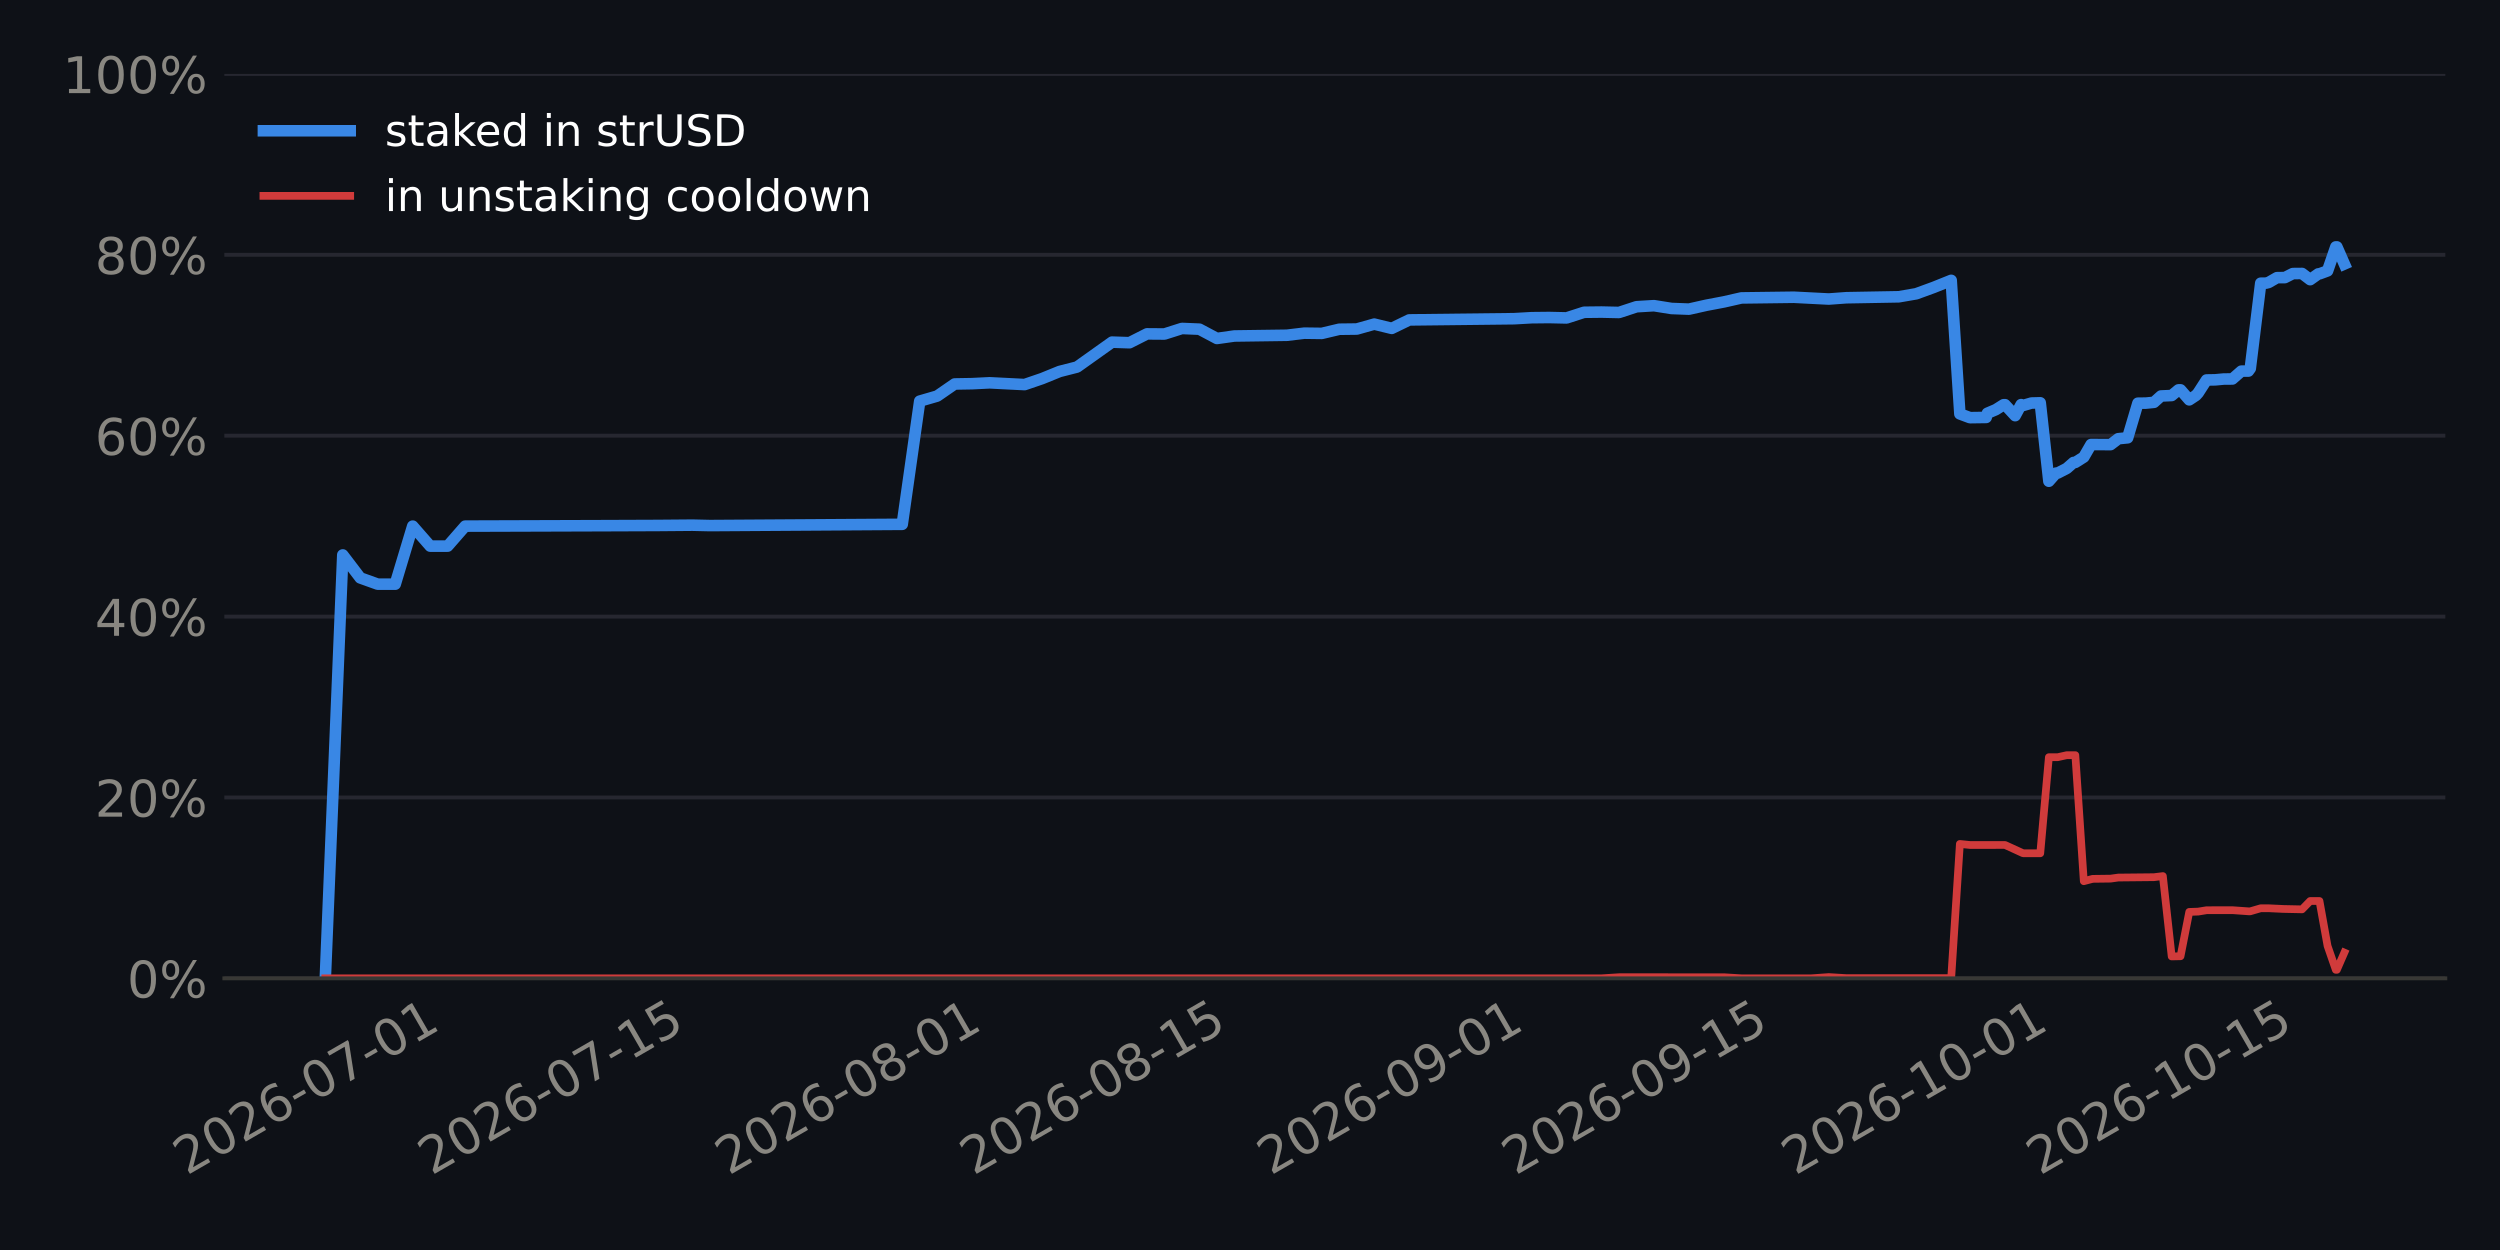
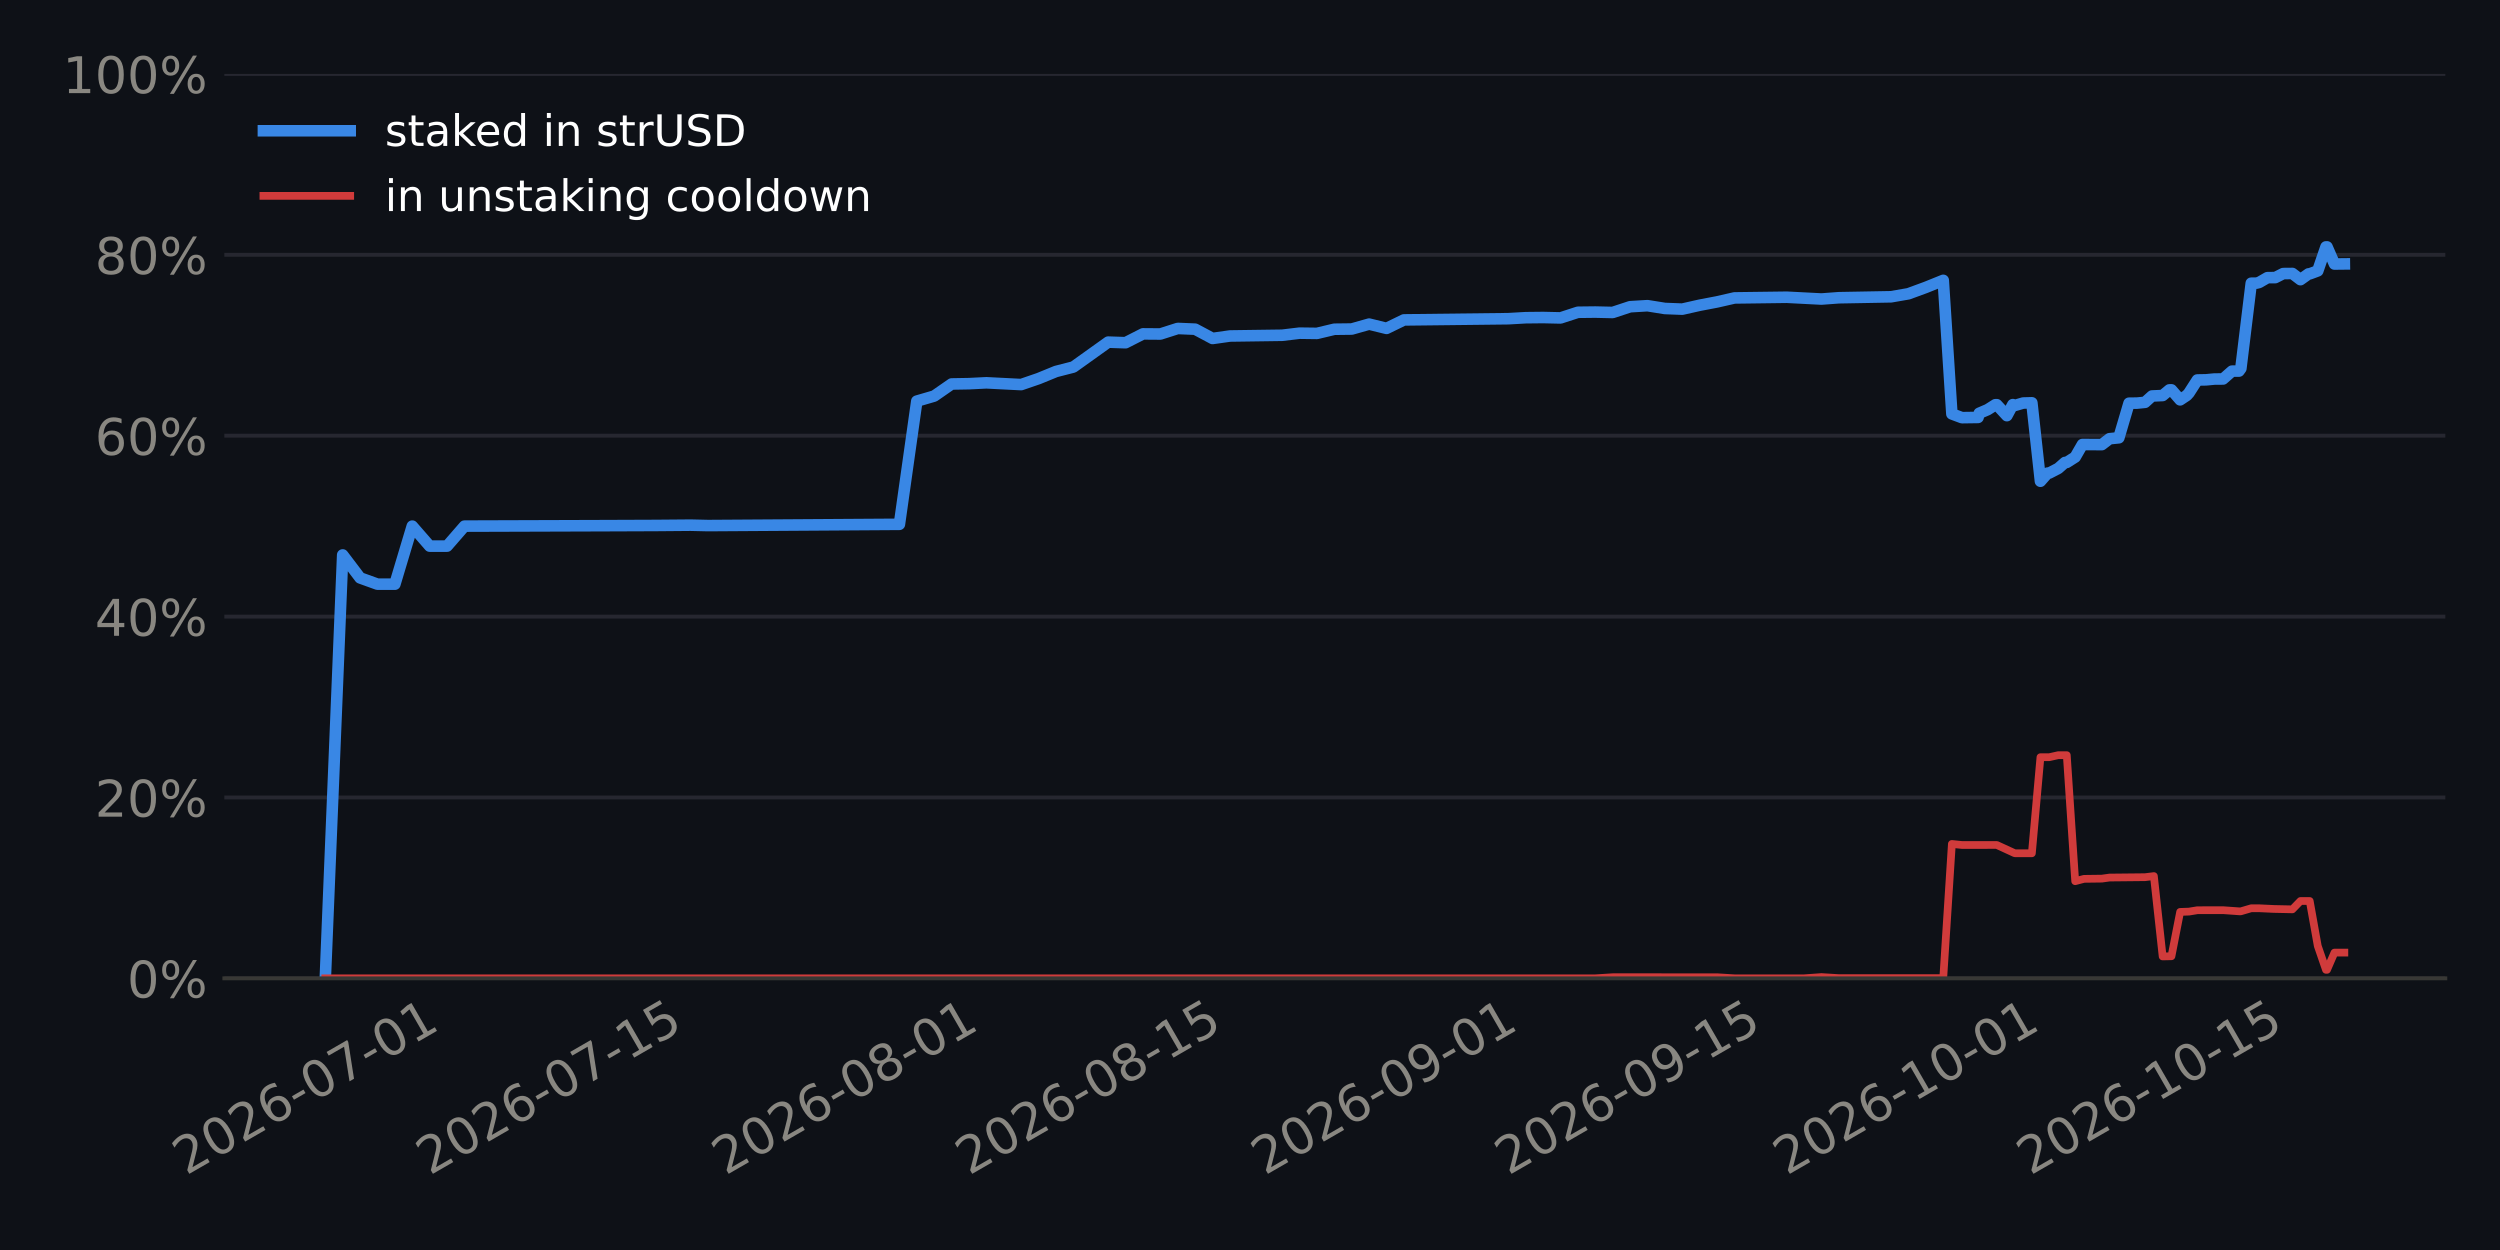
<svg xmlns="http://www.w3.org/2000/svg" xmlns:xlink="http://www.w3.org/1999/xlink" width="518.4pt" height="259.2pt" viewBox="0 0 518.4 259.2" version="1.1">
  <defs>
    <style type="text/css">*{stroke-linejoin: round; stroke-linecap: butt}</style>
  </defs>
  <g id="figure_1">
    <g id="patch_1">
      <path d="M 0 259.2  L 518.4 259.2  L 518.4 0  L 0 0  z " style="fill: #0e1117" />
    </g>
    <g id="axes_1">
      <g id="patch_2">
        <path d="M 46.52 202.867  L 507.06 202.867  L 507.06 15.329  L 46.52 15.329  z " style="fill: #0e1117" />
      </g>
      <g id="matplotlib.axis_1">
        <g id="xtick_1">
          <g id="line2d_1" />
          <g id="text_1">
-             <g style="fill: #898781" transform="translate(38.72303 243.7862) rotate(-30) scale(0.105 -0.105)">
+             <g style="fill: #898781" transform="translate(38.59891 243.7862) rotate(-30) scale(0.105 -0.105)">
              <defs>
                <path id="DejaVuSans-15" d="M 1228 531  L 3431 531  L 3431 0  L 469 0  L 469 531  Q 828 903 1448 1529  Q 2069 2156 2228 2338  Q 2531 2678 2651 2914  Q 2772 3150 2772 3378  Q 2772 3750 2511 3984  Q 2250 4219 1831 4219  Q 1534 4219 1204 4116  Q 875 4013 500 3803  L 500 4441  Q 881 4594 1212 4672  Q 1544 4750 1819 4750  Q 2544 4750 2975 4387  Q 3406 4025 3406 3419  Q 3406 3131 3298 2873  Q 3191 2616 2906 2266  Q 2828 2175 2409 1742  Q 1991 1309 1228 531  z " transform="scale(0.015625)" />
                <path id="DejaVuSans-13" d="M 2034 4250  Q 1547 4250 1301 3770  Q 1056 3291 1056 2328  Q 1056 1369 1301 889  Q 1547 409 2034 409  Q 2525 409 2770 889  Q 3016 1369 3016 2328  Q 3016 3291 2770 3770  Q 2525 4250 2034 4250  z M 2034 4750  Q 2819 4750 3233 4129  Q 3647 3509 3647 2328  Q 3647 1150 3233 529  Q 2819 -91 2034 -91  Q 1250 -91 836 529  Q 422 1150 422 2328  Q 422 3509 836 4129  Q 1250 4750 2034 4750  z " transform="scale(0.015625)" />
                <path id="DejaVuSans-19" d="M 2113 2584  Q 1688 2584 1439 2293  Q 1191 2003 1191 1497  Q 1191 994 1439 701  Q 1688 409 2113 409  Q 2538 409 2786 701  Q 3034 994 3034 1497  Q 3034 2003 2786 2293  Q 2538 2584 2113 2584  z M 3366 4563  L 3366 3988  Q 3128 4100 2886 4159  Q 2644 4219 2406 4219  Q 1781 4219 1451 3797  Q 1122 3375 1075 2522  Q 1259 2794 1537 2939  Q 1816 3084 2150 3084  Q 2853 3084 3261 2657  Q 3669 2231 3669 1497  Q 3669 778 3244 343  Q 2819 -91 2113 -91  Q 1303 -91 875 529  Q 447 1150 447 2328  Q 447 3434 972 4092  Q 1497 4750 2381 4750  Q 2619 4750 2861 4703  Q 3103 4656 3366 4563  z " transform="scale(0.015625)" />
                <path id="DejaVuSans-10" d="M 313 2009  L 1997 2009  L 1997 1497  L 313 1497  L 313 2009  z " transform="scale(0.015625)" />
                <path id="DejaVuSans-1a" d="M 525 4666  L 3525 4666  L 3525 4397  L 1831 0  L 1172 0  L 2766 4134  L 525 4134  L 525 4666  z " transform="scale(0.015625)" />
                <path id="DejaVuSans-14" d="M 794 531  L 1825 531  L 1825 4091  L 703 3866  L 703 4441  L 1819 4666  L 2450 4666  L 2450 531  L 3481 531  L 3481 0  L 794 0  L 794 531  z " transform="scale(0.015625)" />
              </defs>
              <use xlink:href="#DejaVuSans-15" />
              <use xlink:href="#DejaVuSans-13" transform="translate(63.625 0)" />
              <use xlink:href="#DejaVuSans-15" transform="translate(127.25 0)" />
              <use xlink:href="#DejaVuSans-19" transform="translate(190.875 0)" />
              <use xlink:href="#DejaVuSans-10" transform="translate(254.5 0)" />
              <use xlink:href="#DejaVuSans-13" transform="translate(290.5781 0)" />
              <use xlink:href="#DejaVuSans-1a" transform="translate(354.2031 0)" />
              <use xlink:href="#DejaVuSans-10" transform="translate(417.8281 0)" />
              <use xlink:href="#DejaVuSans-13" transform="translate(453.9062 0)" />
              <use xlink:href="#DejaVuSans-14" transform="translate(517.5312 0)" />
            </g>
          </g>
        </g>
        <g id="xtick_2">
          <g id="line2d_2" />
          <g id="text_2">
-             <g style="fill: #898781" transform="translate(89.47636 243.7862) rotate(-30) scale(0.105 -0.105)">
+             <g style="fill: #898781" transform="translate(89.10401 243.7862) rotate(-30) scale(0.105 -0.105)">
              <defs>
                <path id="DejaVuSans-18" d="M 691 4666  L 3169 4666  L 3169 4134  L 1269 4134  L 1269 2991  Q 1406 3038 1543 3061  Q 1681 3084 1819 3084  Q 2600 3084 3056 2656  Q 3513 2228 3513 1497  Q 3513 744 3044 326  Q 2575 -91 1722 -91  Q 1428 -91 1123 -41  Q 819 9 494 109  L 494 744  Q 775 591 1075 516  Q 1375 441 1709 441  Q 2250 441 2565 725  Q 2881 1009 2881 1497  Q 2881 1984 2565 2268  Q 2250 2553 1709 2553  Q 1456 2553 1204 2497  Q 953 2441 691 2322  L 691 4666  z " transform="scale(0.015625)" />
              </defs>
              <use xlink:href="#DejaVuSans-15" />
              <use xlink:href="#DejaVuSans-13" transform="translate(63.625 0)" />
              <use xlink:href="#DejaVuSans-15" transform="translate(127.25 0)" />
              <use xlink:href="#DejaVuSans-19" transform="translate(190.875 0)" />
              <use xlink:href="#DejaVuSans-10" transform="translate(254.5 0)" />
              <use xlink:href="#DejaVuSans-13" transform="translate(290.5781 0)" />
              <use xlink:href="#DejaVuSans-1a" transform="translate(354.2031 0)" />
              <use xlink:href="#DejaVuSans-10" transform="translate(417.8281 0)" />
              <use xlink:href="#DejaVuSans-14" transform="translate(453.9062 0)" />
              <use xlink:href="#DejaVuSans-18" transform="translate(517.5312 0)" />
            </g>
          </g>
        </g>
        <g id="xtick_3">
          <g id="line2d_3" />
          <g id="text_3">
-             <g style="fill: #898781" transform="translate(151.1054 243.7862) rotate(-30) scale(0.105 -0.105)">
+             <g style="fill: #898781" transform="translate(150.4316 243.7862) rotate(-30) scale(0.105 -0.105)">
              <defs>
                <path id="DejaVuSans-1b" d="M 2034 2216  Q 1584 2216 1326 1975  Q 1069 1734 1069 1313  Q 1069 891 1326 650  Q 1584 409 2034 409  Q 2484 409 2743 651  Q 3003 894 3003 1313  Q 3003 1734 2745 1975  Q 2488 2216 2034 2216  z M 1403 2484  Q 997 2584 770 2862  Q 544 3141 544 3541  Q 544 4100 942 4425  Q 1341 4750 2034 4750  Q 2731 4750 3128 4425  Q 3525 4100 3525 3541  Q 3525 3141 3298 2862  Q 3072 2584 2669 2484  Q 3125 2378 3379 2068  Q 3634 1759 3634 1313  Q 3634 634 3220 271  Q 2806 -91 2034 -91  Q 1263 -91 848 271  Q 434 634 434 1313  Q 434 1759 690 2068  Q 947 2378 1403 2484  z M 1172 3481  Q 1172 3119 1398 2916  Q 1625 2713 2034 2713  Q 2441 2713 2670 2916  Q 2900 3119 2900 3481  Q 2900 3844 2670 4047  Q 2441 4250 2034 4250  Q 1625 4250 1398 4047  Q 1172 3844 1172 3481  z " transform="scale(0.015625)" />
              </defs>
              <use xlink:href="#DejaVuSans-15" />
              <use xlink:href="#DejaVuSans-13" transform="translate(63.625 0)" />
              <use xlink:href="#DejaVuSans-15" transform="translate(127.25 0)" />
              <use xlink:href="#DejaVuSans-19" transform="translate(190.875 0)" />
              <use xlink:href="#DejaVuSans-10" transform="translate(254.5 0)" />
              <use xlink:href="#DejaVuSans-13" transform="translate(290.5781 0)" />
              <use xlink:href="#DejaVuSans-1b" transform="translate(354.2031 0)" />
              <use xlink:href="#DejaVuSans-10" transform="translate(417.8281 0)" />
              <use xlink:href="#DejaVuSans-13" transform="translate(453.9062 0)" />
              <use xlink:href="#DejaVuSans-14" transform="translate(517.5312 0)" />
            </g>
          </g>
        </g>
        <g id="xtick_4">
          <g id="line2d_4" />
          <g id="text_4">
-             <g style="fill: #898781" transform="translate(201.8588 243.7862) rotate(-30) scale(0.105 -0.105)">
+             <g style="fill: #898781" transform="translate(200.9367 243.7862) rotate(-30) scale(0.105 -0.105)">
              <use xlink:href="#DejaVuSans-15" />
              <use xlink:href="#DejaVuSans-13" transform="translate(63.625 0)" />
              <use xlink:href="#DejaVuSans-15" transform="translate(127.25 0)" />
              <use xlink:href="#DejaVuSans-19" transform="translate(190.875 0)" />
              <use xlink:href="#DejaVuSans-10" transform="translate(254.5 0)" />
              <use xlink:href="#DejaVuSans-13" transform="translate(290.5781 0)" />
              <use xlink:href="#DejaVuSans-1b" transform="translate(354.2031 0)" />
              <use xlink:href="#DejaVuSans-10" transform="translate(417.8281 0)" />
              <use xlink:href="#DejaVuSans-14" transform="translate(453.9062 0)" />
              <use xlink:href="#DejaVuSans-18" transform="translate(517.5312 0)" />
            </g>
          </g>
        </g>
        <g id="xtick_5">
          <g id="line2d_5" />
          <g id="text_5">
-             <g style="fill: #898781" transform="translate(263.4878 243.7862) rotate(-30) scale(0.105 -0.105)">
+             <g style="fill: #898781" transform="translate(262.2643 243.7862) rotate(-30) scale(0.105 -0.105)">
              <defs>
                <path id="DejaVuSans-1c" d="M 703 97  L 703 672  Q 941 559 1184 500  Q 1428 441 1663 441  Q 2288 441 2617 861  Q 2947 1281 2994 2138  Q 2813 1869 2534 1725  Q 2256 1581 1919 1581  Q 1219 1581 811 2004  Q 403 2428 403 3163  Q 403 3881 828 4315  Q 1253 4750 1959 4750  Q 2769 4750 3195 4129  Q 3622 3509 3622 2328  Q 3622 1225 3098 567  Q 2575 -91 1691 -91  Q 1453 -91 1209 -44  Q 966 3 703 97  z M 1959 2075  Q 2384 2075 2632 2365  Q 2881 2656 2881 3163  Q 2881 3666 2632 3958  Q 2384 4250 1959 4250  Q 1534 4250 1286 3958  Q 1038 3666 1038 3163  Q 1038 2656 1286 2365  Q 1534 2075 1959 2075  z " transform="scale(0.015625)" />
              </defs>
              <use xlink:href="#DejaVuSans-15" />
              <use xlink:href="#DejaVuSans-13" transform="translate(63.625 0)" />
              <use xlink:href="#DejaVuSans-15" transform="translate(127.25 0)" />
              <use xlink:href="#DejaVuSans-19" transform="translate(190.875 0)" />
              <use xlink:href="#DejaVuSans-10" transform="translate(254.5 0)" />
              <use xlink:href="#DejaVuSans-13" transform="translate(290.5781 0)" />
              <use xlink:href="#DejaVuSans-1c" transform="translate(354.2031 0)" />
              <use xlink:href="#DejaVuSans-10" transform="translate(417.8281 0)" />
              <use xlink:href="#DejaVuSans-13" transform="translate(453.9062 0)" />
              <use xlink:href="#DejaVuSans-14" transform="translate(517.5312 0)" />
            </g>
          </g>
        </g>
        <g id="xtick_6">
          <g id="line2d_6" />
          <g id="text_6">
-             <g style="fill: #898781" transform="translate(314.2411 243.7862) rotate(-30) scale(0.105 -0.105)">
+             <g style="fill: #898781" transform="translate(312.7694 243.7862) rotate(-30) scale(0.105 -0.105)">
              <use xlink:href="#DejaVuSans-15" />
              <use xlink:href="#DejaVuSans-13" transform="translate(63.625 0)" />
              <use xlink:href="#DejaVuSans-15" transform="translate(127.25 0)" />
              <use xlink:href="#DejaVuSans-19" transform="translate(190.875 0)" />
              <use xlink:href="#DejaVuSans-10" transform="translate(254.5 0)" />
              <use xlink:href="#DejaVuSans-13" transform="translate(290.5781 0)" />
              <use xlink:href="#DejaVuSans-1c" transform="translate(354.2031 0)" />
              <use xlink:href="#DejaVuSans-10" transform="translate(417.8281 0)" />
              <use xlink:href="#DejaVuSans-14" transform="translate(453.9062 0)" />
              <use xlink:href="#DejaVuSans-18" transform="translate(517.5312 0)" />
            </g>
          </g>
        </g>
        <g id="xtick_7">
          <g id="line2d_7" />
          <g id="text_7">
-             <g style="fill: #898781" transform="translate(372.245 243.7862) rotate(-30) scale(0.105 -0.105)">
+             <g style="fill: #898781" transform="translate(370.4895 243.7862) rotate(-30) scale(0.105 -0.105)">
              <use xlink:href="#DejaVuSans-15" />
              <use xlink:href="#DejaVuSans-13" transform="translate(63.625 0)" />
              <use xlink:href="#DejaVuSans-15" transform="translate(127.25 0)" />
              <use xlink:href="#DejaVuSans-19" transform="translate(190.875 0)" />
              <use xlink:href="#DejaVuSans-10" transform="translate(254.5 0)" />
              <use xlink:href="#DejaVuSans-14" transform="translate(290.5781 0)" />
              <use xlink:href="#DejaVuSans-13" transform="translate(354.2031 0)" />
              <use xlink:href="#DejaVuSans-10" transform="translate(417.8281 0)" />
              <use xlink:href="#DejaVuSans-13" transform="translate(453.9062 0)" />
              <use xlink:href="#DejaVuSans-14" transform="translate(517.5312 0)" />
            </g>
          </g>
        </g>
        <g id="xtick_8">
          <g id="line2d_8" />
          <g id="text_8">
-             <g style="fill: #898781" transform="translate(422.9983 243.7862) rotate(-30) scale(0.105 -0.105)">
+             <g style="fill: #898781" transform="translate(420.9946 243.7862) rotate(-30) scale(0.105 -0.105)">
              <use xlink:href="#DejaVuSans-15" />
              <use xlink:href="#DejaVuSans-13" transform="translate(63.625 0)" />
              <use xlink:href="#DejaVuSans-15" transform="translate(127.25 0)" />
              <use xlink:href="#DejaVuSans-19" transform="translate(190.875 0)" />
              <use xlink:href="#DejaVuSans-10" transform="translate(254.5 0)" />
              <use xlink:href="#DejaVuSans-14" transform="translate(290.5781 0)" />
              <use xlink:href="#DejaVuSans-13" transform="translate(354.2031 0)" />
              <use xlink:href="#DejaVuSans-10" transform="translate(417.8281 0)" />
              <use xlink:href="#DejaVuSans-14" transform="translate(453.9062 0)" />
              <use xlink:href="#DejaVuSans-18" transform="translate(517.5312 0)" />
            </g>
          </g>
        </g>
      </g>
      <g id="matplotlib.axis_2">
        <g id="ytick_1">
          <g id="line2d_9">
-             <path d="M 46.52 202.867  L 507.06 202.867  " clip-path="url(#p9a042c33fd)" style="fill: none; stroke: #262730; stroke-width: 0.8; stroke-linecap: square" />
+             <path d="M 46.52 202.867  L 507.06 202.867  " clip-path="url(#p29086e65ba)" style="fill: none; stroke: #262730; stroke-width: 0.8; stroke-linecap: square" />
          </g>
          <g id="line2d_10" />
          <g id="text_9">
            <g style="fill: #898781" transform="translate(26.36273 206.8555) scale(0.105 -0.105)">
              <defs>
                <path id="DejaVuSans-8" d="M 4653 2053  Q 4381 2053 4226 1822  Q 4072 1591 4072 1178  Q 4072 772 4226 539  Q 4381 306 4653 306  Q 4919 306 5073 539  Q 5228 772 5228 1178  Q 5228 1588 5073 1820  Q 4919 2053 4653 2053  z M 4653 2450  Q 5147 2450 5437 2106  Q 5728 1763 5728 1178  Q 5728 594 5436 251  Q 5144 -91 4653 -91  Q 4153 -91 3862 251  Q 3572 594 3572 1178  Q 3572 1766 3864 2108  Q 4156 2450 4653 2450  z M 1428 4353  Q 1159 4353 1004 4120  Q 850 3888 850 3481  Q 850 3069 1003 2837  Q 1156 2606 1428 2606  Q 1700 2606 1854 2837  Q 2009 3069 2009 3481  Q 2009 3884 1853 4118  Q 1697 4353 1428 4353  z M 4250 4750  L 4750 4750  L 1831 -91  L 1331 -91  L 4250 4750  z M 1428 4750  Q 1922 4750 2215 4408  Q 2509 4066 2509 3481  Q 2509 2891 2217 2550  Q 1925 2209 1428 2209  Q 931 2209 642 2551  Q 353 2894 353 3481  Q 353 4063 643 4406  Q 934 4750 1428 4750  z " transform="scale(0.015625)" />
              </defs>
              <use xlink:href="#DejaVuSans-13" />
              <use xlink:href="#DejaVuSans-8" transform="translate(63.625 0)" />
            </g>
          </g>
        </g>
        <g id="ytick_2">
          <g id="line2d_11">
-             <path d="M 46.52 165.359  L 507.06 165.359  " clip-path="url(#p9a042c33fd)" style="fill: none; stroke: #262730; stroke-width: 0.8; stroke-linecap: square" />
+             <path d="M 46.52 165.359  L 507.06 165.359  " clip-path="url(#p29086e65ba)" style="fill: none; stroke: #262730; stroke-width: 0.8; stroke-linecap: square" />
          </g>
          <g id="line2d_12" />
          <g id="text_10">
            <g style="fill: #898781" transform="translate(19.68211 169.3479) scale(0.105 -0.105)">
              <use xlink:href="#DejaVuSans-15" />
              <use xlink:href="#DejaVuSans-13" transform="translate(63.625 0)" />
              <use xlink:href="#DejaVuSans-8" transform="translate(127.25 0)" />
            </g>
          </g>
        </g>
        <g id="ytick_3">
          <g id="line2d_13">
-             <path d="M 46.52 127.852  L 507.06 127.852  " clip-path="url(#p9a042c33fd)" style="fill: none; stroke: #262730; stroke-width: 0.8; stroke-linecap: square" />
+             <path d="M 46.52 127.852  L 507.06 127.852  " clip-path="url(#p29086e65ba)" style="fill: none; stroke: #262730; stroke-width: 0.8; stroke-linecap: square" />
          </g>
          <g id="line2d_14" />
          <g id="text_11">
            <g style="fill: #898781" transform="translate(19.68211 131.8403) scale(0.105 -0.105)">
              <defs>
                <path id="DejaVuSans-17" d="M 2419 4116  L 825 1625  L 2419 1625  L 2419 4116  z M 2253 4666  L 3047 4666  L 3047 1625  L 3713 1625  L 3713 1100  L 3047 1100  L 3047 0  L 2419 0  L 2419 1100  L 313 1100  L 313 1709  L 2253 4666  z " transform="scale(0.015625)" />
              </defs>
              <use xlink:href="#DejaVuSans-17" />
              <use xlink:href="#DejaVuSans-13" transform="translate(63.625 0)" />
              <use xlink:href="#DejaVuSans-8" transform="translate(127.25 0)" />
            </g>
          </g>
        </g>
        <g id="ytick_4">
          <g id="line2d_15">
-             <path d="M 46.52 90.344  L 507.06 90.344  " clip-path="url(#p9a042c33fd)" style="fill: none; stroke: #262730; stroke-width: 0.8; stroke-linecap: square" />
+             <path d="M 46.52 90.344  L 507.06 90.344  " clip-path="url(#p29086e65ba)" style="fill: none; stroke: #262730; stroke-width: 0.8; stroke-linecap: square" />
          </g>
          <g id="line2d_16" />
          <g id="text_12">
            <g style="fill: #898781" transform="translate(19.68211 94.33272) scale(0.105 -0.105)">
              <use xlink:href="#DejaVuSans-19" />
              <use xlink:href="#DejaVuSans-13" transform="translate(63.625 0)" />
              <use xlink:href="#DejaVuSans-8" transform="translate(127.25 0)" />
            </g>
          </g>
        </g>
        <g id="ytick_5">
          <g id="line2d_17">
-             <path d="M 46.52 52.836  L 507.06 52.836  " clip-path="url(#p9a042c33fd)" style="fill: none; stroke: #262730; stroke-width: 0.8; stroke-linecap: square" />
+             <path d="M 46.52 52.836  L 507.06 52.836  " clip-path="url(#p29086e65ba)" style="fill: none; stroke: #262730; stroke-width: 0.8; stroke-linecap: square" />
          </g>
          <g id="line2d_18" />
          <g id="text_13">
            <g style="fill: #898781" transform="translate(19.68211 56.82513) scale(0.105 -0.105)">
              <use xlink:href="#DejaVuSans-1b" />
              <use xlink:href="#DejaVuSans-13" transform="translate(63.625 0)" />
              <use xlink:href="#DejaVuSans-8" transform="translate(127.25 0)" />
            </g>
          </g>
        </g>
        <g id="ytick_6">
          <g id="line2d_19">
-             <path d="M 46.52 15.329  L 507.06 15.329  " clip-path="url(#p9a042c33fd)" style="fill: none; stroke: #262730; stroke-width: 0.8; stroke-linecap: square" />
+             <path d="M 46.52 15.329  L 507.06 15.329  " clip-path="url(#p29086e65ba)" style="fill: none; stroke: #262730; stroke-width: 0.8; stroke-linecap: square" />
          </g>
          <g id="line2d_20" />
          <g id="text_14">
            <g style="fill: #898781" transform="translate(13.00148 19.31754) scale(0.105 -0.105)">
              <use xlink:href="#DejaVuSans-14" />
              <use xlink:href="#DejaVuSans-13" transform="translate(63.625 0)" />
              <use xlink:href="#DejaVuSans-13" transform="translate(127.25 0)" />
              <use xlink:href="#DejaVuSans-8" transform="translate(190.875 0)" />
            </g>
          </g>
        </g>
      </g>
      <g id="line2d_21">
-         <path d="M 67.454 202.867  L 71.079 115.074  L 74.704 119.833  L 78.329 121.134  L 81.955 121.134  L 85.58 109.098  L 89.205 113.244  L 92.83 113.244  L 96.456 109.098  L 125.457 109.003  L 136.333 108.961  L 143.584 108.899  L 147.209 108.984  L 187.087 108.722  L 190.712 83.18  L 194.337 82.127  L 197.962 79.622  L 201.587 79.558  L 205.213 79.379  L 212.463 79.745  L 216.088 78.506  L 219.714 77.03  L 223.339 76.105  L 230.589 70.945  L 234.215 71.067  L 237.84 69.232  L 241.465 69.26  L 245.09 68.107  L 248.716 68.26  L 252.341 70.185  L 255.966 69.673  L 266.842 69.518  L 270.467 69.085  L 274.092 69.133  L 277.717 68.272  L 281.343 68.228  L 284.968 67.208  L 288.593 68.094  L 292.218 66.337  L 313.97 66.086  L 317.595 65.881  L 321.22 65.842  L 324.846 65.925  L 328.471 64.753  L 332.096 64.712  L 335.721 64.795  L 339.347 63.605  L 342.972 63.387  L 346.597 63.966  L 350.222 64.104  L 353.847 63.292  L 357.473 62.603  L 361.098 61.779  L 371.974 61.635  L 379.224 62.007  L 382.849 61.74  L 393.725 61.541  L 397.35 60.915  L 400.976 59.591  L 404.601 58.134  L 406.399 85.828  L 408.497 86.608  L 411.851 86.56  L 412.1 85.694  L 413.849 84.948  L 415.477 83.921  L 415.756 83.918  L 417.861 86.19  L 419.102 83.902  L 419.504 84.083  L 421.255 83.574  L 423.067 83.526  L 424.855 99.79  L 426.352 98.095  L 426.698 98.092  L 428.571 97.123  L 429.977 95.891  L 430.342 95.888  L 432.096 94.778  L 433.603 92.176  L 437.654 92.193  L 439.251 90.972  L 441.191 90.78  L 443.317 83.607  L 444.962 83.592  L 446.655 83.423  L 448.104 82.114  L 450.32 82.015  L 451.729 80.845  L 452.156 80.841  L 453.964 82.912  L 455.354 81.992  L 455.81 81.484  L 457.548 78.793  L 459.361 78.762  L 461.084 78.6  L 462.914 78.583  L 464.765 76.959  L 466.23 76.944  L 466.617 76.41  L 468.785 58.725  L 469.855 58.715  L 470.419 58.574  L 472.155 57.576  L 473.791 57.56  L 475.443 56.726  L 477.354 56.708  L 479.037 57.989  L 480.731 56.789  L 480.967 56.786  L 482.642 56.169  L 484.356 51.197  L 484.571 51.195  L 486.126 54.747  L 486.126 54.747  " clip-path="url(#p9a042c33fd)" style="fill: none; stroke: #3987e5; stroke-width: 2.4; stroke-linecap: square" />
+         <path d="M 67.454 202.867  L 71.061 115.074  L 74.669 119.833  L 78.276 121.134  L 81.884 121.134  L 85.491 109.098  L 89.099 113.244  L 92.706 113.244  L 96.314 109.098  L 125.174 109.003  L 135.996 108.961  L 143.211 108.899  L 146.819 108.984  L 186.501 108.722  L 190.109 83.18  L 193.716 82.127  L 197.324 79.622  L 200.931 79.558  L 204.539 79.379  L 211.754 79.745  L 215.361 78.506  L 218.969 77.03  L 222.576 76.105  L 229.791 70.945  L 233.399 71.067  L 237.006 69.232  L 240.614 69.26  L 244.221 68.107  L 247.829 68.26  L 251.436 70.185  L 255.044 69.673  L 265.867 69.518  L 269.474 69.085  L 273.082 69.133  L 276.689 68.272  L 280.297 68.228  L 283.904 67.208  L 287.512 68.094  L 291.119 66.337  L 312.764 66.086  L 316.372 65.881  L 319.979 65.842  L 323.587 65.925  L 327.194 64.753  L 330.802 64.712  L 334.409 64.795  L 338.017 63.605  L 341.624 63.387  L 345.232 63.966  L 348.839 64.104  L 352.447 63.292  L 356.054 62.603  L 359.662 61.779  L 370.484 61.635  L 377.699 62.007  L 381.307 61.74  L 392.129 61.541  L 395.737 60.915  L 399.344 59.591  L 402.952 58.134  L 404.742 85.828  L 406.829 86.608  L 410.167 86.56  L 410.414 85.694  L 412.154 84.948  L 413.774 83.921  L 414.052 83.918  L 416.147 86.19  L 417.382 83.902  L 417.782 84.083  L 419.524 83.574  L 421.328 83.526  L 423.107 99.79  L 424.597 98.095  L 424.941 98.092  L 426.805 97.123  L 428.204 95.891  L 428.567 95.888  L 430.312 94.778  L 431.812 92.176  L 435.843 92.193  L 437.432 90.972  L 439.363 90.78  L 441.479 83.607  L 443.115 83.592  L 444.8 83.423  L 446.242 82.114  L 448.447 82.015  L 449.849 80.845  L 450.274 80.841  L 452.074 82.912  L 453.457 81.992  L 453.911 81.484  L 455.64 78.793  L 457.444 78.762  L 459.159 78.6  L 460.98 78.583  L 462.822 76.959  L 464.279 76.944  L 464.665 76.41  L 466.822 58.725  L 467.887 58.715  L 468.448 58.574  L 470.175 57.576  L 471.804 57.56  L 473.448 56.726  L 475.349 56.708  L 477.023 57.989  L 478.709 56.789  L 478.945 56.786  L 480.611 56.169  L 482.317 51.197  L 482.531 51.195  L 484.079 54.747  L 486.126 54.725  L 486.126 54.725  " clip-path="url(#p29086e65ba)" style="fill: none; stroke: #3987e5; stroke-width: 2.4; stroke-linecap: square" />
      </g>
      <g id="line2d_22">
-         <path d="M 67.454 202.867  L 332.096 202.863  L 335.721 202.636  L 357.473 202.639  L 361.098 202.861  L 375.599 202.861  L 379.224 202.605  L 382.849 202.825  L 404.601 202.823  L 406.399 175  L 408.497 175.217  L 415.756 175.213  L 419.504 176.93  L 423.067 176.936  L 424.855 157.013  L 426.698 157.01  L 428.571 156.594  L 430.342 156.594  L 432.096 182.723  L 433.935 182.24  L 437.654 182.192  L 439.251 181.97  L 446.655 181.893  L 448.493 181.666  L 450.32 198.327  L 452.156 198.287  L 453.964 189.095  L 455.81 189.03  L 457.548 188.747  L 462.914 188.734  L 466.23 188.97  L 466.617 188.97  L 468.785 188.336  L 470.419 188.336  L 473.48 188.48  L 477.354 188.562  L 479.037 186.834  L 480.967 186.834  L 482.642 196.149  L 484.356 201.101  L 484.571 201.101  L 486.126 197.532  L 486.126 197.532  " clip-path="url(#p9a042c33fd)" style="fill: none; stroke: #d03b3b; stroke-width: 1.6; stroke-linecap: square" />
+         <path d="M 67.454 202.867  L 330.802 202.863  L 334.409 202.636  L 356.054 202.639  L 359.662 202.861  L 374.092 202.861  L 377.699 202.605  L 381.307 202.825  L 402.952 202.823  L 404.742 175  L 406.829 175.217  L 414.052 175.213  L 417.782 176.93  L 421.328 176.936  L 423.107 157.013  L 424.941 157.01  L 426.805 156.594  L 428.567 156.594  L 430.312 182.723  L 432.143 182.24  L 435.843 182.192  L 437.432 181.97  L 444.8 181.893  L 446.629 181.666  L 448.447 198.327  L 450.274 198.287  L 452.074 189.095  L 453.911 189.03  L 455.64 188.747  L 460.98 188.734  L 464.279 188.97  L 464.665 188.97  L 466.822 188.336  L 468.448 188.336  L 471.494 188.48  L 475.349 188.562  L 477.023 186.834  L 478.945 186.834  L 480.611 196.149  L 482.317 201.101  L 482.531 201.101  L 484.079 197.532  L 486.126 197.532  L 486.126 197.532  " clip-path="url(#p29086e65ba)" style="fill: none; stroke: #d03b3b; stroke-width: 1.6; stroke-linecap: square" />
      </g>
      <g id="patch_3">
        <path d="M 46.52 202.867  L 507.06 202.867  " style="fill: none; stroke: #383835; stroke-width: 0.8; stroke-linejoin: miter; stroke-linecap: square" />
      </g>
      <g id="legend_1">
        <g id="line2d_23">
          <path d="M 54.62 27.117  L 63.62 27.117  L 72.62 27.117  " style="fill: none; stroke: #3987e5; stroke-width: 2.4; stroke-linecap: square" />
        </g>
        <g id="text_15">
          <g style="fill: #ffffff" transform="translate(79.82 30.26736) scale(0.09 -0.09)">
            <defs>
              <path id="DejaVuSans-56" d="M 2834 3397  L 2834 2853  Q 2591 2978 2328 3040  Q 2066 3103 1784 3103  Q 1356 3103 1142 2972  Q 928 2841 928 2578  Q 928 2378 1081 2264  Q 1234 2150 1697 2047  L 1894 2003  Q 2506 1872 2764 1633  Q 3022 1394 3022 966  Q 3022 478 2636 193  Q 2250 -91 1575 -91  Q 1294 -91 989 -36  Q 684 19 347 128  L 347 722  Q 666 556 975 473  Q 1284 391 1588 391  Q 1994 391 2212 530  Q 2431 669 2431 922  Q 2431 1156 2273 1281  Q 2116 1406 1581 1522  L 1381 1569  Q 847 1681 609 1914  Q 372 2147 372 2553  Q 372 3047 722 3315  Q 1072 3584 1716 3584  Q 2034 3584 2315 3537  Q 2597 3491 2834 3397  z " transform="scale(0.015625)" />
              <path id="DejaVuSans-57" d="M 1172 4494  L 1172 3500  L 2356 3500  L 2356 3053  L 1172 3053  L 1172 1153  Q 1172 725 1289 603  Q 1406 481 1766 481  L 2356 481  L 2356 0  L 1766 0  Q 1100 0 847 248  Q 594 497 594 1153  L 594 3053  L 172 3053  L 172 3500  L 594 3500  L 594 4494  L 1172 4494  z " transform="scale(0.015625)" />
              <path id="DejaVuSans-44" d="M 2194 1759  Q 1497 1759 1228 1600  Q 959 1441 959 1056  Q 959 750 1161 570  Q 1363 391 1709 391  Q 2188 391 2477 730  Q 2766 1069 2766 1631  L 2766 1759  L 2194 1759  z M 3341 1997  L 3341 0  L 2766 0  L 2766 531  Q 2569 213 2275 61  Q 1981 -91 1556 -91  Q 1019 -91 701 211  Q 384 513 384 1019  Q 384 1609 779 1909  Q 1175 2209 1959 2209  L 2766 2209  L 2766 2266  Q 2766 2663 2505 2880  Q 2244 3097 1772 3097  Q 1472 3097 1187 3025  Q 903 2953 641 2809  L 641 3341  Q 956 3463 1253 3523  Q 1550 3584 1831 3584  Q 2591 3584 2966 3190  Q 3341 2797 3341 1997  z " transform="scale(0.015625)" />
              <path id="DejaVuSans-4e" d="M 581 4863  L 1159 4863  L 1159 1991  L 2875 3500  L 3609 3500  L 1753 1863  L 3688 0  L 2938 0  L 1159 1709  L 1159 0  L 581 0  L 581 4863  z " transform="scale(0.015625)" />
              <path id="DejaVuSans-48" d="M 3597 1894  L 3597 1613  L 953 1613  Q 991 1019 1311 708  Q 1631 397 2203 397  Q 2534 397 2845 478  Q 3156 559 3463 722  L 3463 178  Q 3153 47 2828 -22  Q 2503 -91 2169 -91  Q 1331 -91 842 396  Q 353 884 353 1716  Q 353 2575 817 3079  Q 1281 3584 2069 3584  Q 2775 3584 3186 3129  Q 3597 2675 3597 1894  z M 3022 2063  Q 3016 2534 2758 2815  Q 2500 3097 2075 3097  Q 1594 3097 1305 2825  Q 1016 2553 972 2059  L 3022 2063  z " transform="scale(0.015625)" />
              <path id="DejaVuSans-47" d="M 2906 2969  L 2906 4863  L 3481 4863  L 3481 0  L 2906 0  L 2906 525  Q 2725 213 2448 61  Q 2172 -91 1784 -91  Q 1150 -91 751 415  Q 353 922 353 1747  Q 353 2572 751 3078  Q 1150 3584 1784 3584  Q 2172 3584 2448 3432  Q 2725 3281 2906 2969  z M 947 1747  Q 947 1113 1208 752  Q 1469 391 1925 391  Q 2381 391 2643 752  Q 2906 1113 2906 1747  Q 2906 2381 2643 2742  Q 2381 3103 1925 3103  Q 1469 3103 1208 2742  Q 947 2381 947 1747  z " transform="scale(0.015625)" />
              <path id="DejaVuSans-3" transform="scale(0.015625)" />
              <path id="DejaVuSans-4c" d="M 603 3500  L 1178 3500  L 1178 0  L 603 0  L 603 3500  z M 603 4863  L 1178 4863  L 1178 4134  L 603 4134  L 603 4863  z " transform="scale(0.015625)" />
              <path id="DejaVuSans-51" d="M 3513 2113  L 3513 0  L 2938 0  L 2938 2094  Q 2938 2591 2744 2837  Q 2550 3084 2163 3084  Q 1697 3084 1428 2787  Q 1159 2491 1159 1978  L 1159 0  L 581 0  L 581 3500  L 1159 3500  L 1159 2956  Q 1366 3272 1645 3428  Q 1925 3584 2291 3584  Q 2894 3584 3203 3211  Q 3513 2838 3513 2113  z " transform="scale(0.015625)" />
              <path id="DejaVuSans-55" d="M 2631 2963  Q 2534 3019 2420 3045  Q 2306 3072 2169 3072  Q 1681 3072 1420 2755  Q 1159 2438 1159 1844  L 1159 0  L 581 0  L 581 3500  L 1159 3500  L 1159 2956  Q 1341 3275 1631 3429  Q 1922 3584 2338 3584  Q 2397 3584 2469 3576  Q 2541 3569 2628 3553  L 2631 2963  z " transform="scale(0.015625)" />
              <path id="DejaVuSans-38" d="M 556 4666  L 1191 4666  L 1191 1831  Q 1191 1081 1462 751  Q 1734 422 2344 422  Q 2950 422 3222 751  Q 3494 1081 3494 1831  L 3494 4666  L 4128 4666  L 4128 1753  Q 4128 841 3676 375  Q 3225 -91 2344 -91  Q 1459 -91 1007 375  Q 556 841 556 1753  L 556 4666  z " transform="scale(0.015625)" />
              <path id="DejaVuSans-36" d="M 3425 4513  L 3425 3897  Q 3066 4069 2747 4153  Q 2428 4238 2131 4238  Q 1616 4238 1336 4038  Q 1056 3838 1056 3469  Q 1056 3159 1242 3001  Q 1428 2844 1947 2747  L 2328 2669  Q 3034 2534 3370 2195  Q 3706 1856 3706 1288  Q 3706 609 3251 259  Q 2797 -91 1919 -91  Q 1588 -91 1214 -16  Q 841 59 441 206  L 441 856  Q 825 641 1194 531  Q 1563 422 1919 422  Q 2459 422 2753 634  Q 3047 847 3047 1241  Q 3047 1584 2836 1778  Q 2625 1972 2144 2069  L 1759 2144  Q 1053 2284 737 2584  Q 422 2884 422 3419  Q 422 4038 858 4394  Q 1294 4750 2059 4750  Q 2388 4750 2728 4690  Q 3069 4631 3425 4513  z " transform="scale(0.015625)" />
              <path id="DejaVuSans-27" d="M 1259 4147  L 1259 519  L 2022 519  Q 2988 519 3436 956  Q 3884 1394 3884 2338  Q 3884 3275 3436 3711  Q 2988 4147 2022 4147  L 1259 4147  z M 628 4666  L 1925 4666  Q 3281 4666 3915 4102  Q 4550 3538 4550 2338  Q 4550 1131 3912 565  Q 3275 0 1925 0  L 628 0  L 628 4666  z " transform="scale(0.015625)" />
            </defs>
            <use xlink:href="#DejaVuSans-56" />
            <use xlink:href="#DejaVuSans-57" transform="translate(52.09375 0)" />
            <use xlink:href="#DejaVuSans-44" transform="translate(91.29688 0)" />
            <use xlink:href="#DejaVuSans-4e" transform="translate(152.5781 0)" />
            <use xlink:href="#DejaVuSans-48" transform="translate(206.9219 0)" />
            <use xlink:href="#DejaVuSans-47" transform="translate(268.4531 0)" />
            <use xlink:href="#DejaVuSans-3" transform="translate(331.9375 0)" />
            <use xlink:href="#DejaVuSans-4c" transform="translate(363.7188 0)" />
            <use xlink:href="#DejaVuSans-51" transform="translate(391.5 0)" />
            <use xlink:href="#DejaVuSans-3" transform="translate(454.875 0)" />
            <use xlink:href="#DejaVuSans-56" transform="translate(486.6562 0)" />
            <use xlink:href="#DejaVuSans-57" transform="translate(538.75 0)" />
            <use xlink:href="#DejaVuSans-55" transform="translate(577.9531 0)" />
            <use xlink:href="#DejaVuSans-38" transform="translate(619.0625 0)" />
            <use xlink:href="#DejaVuSans-36" transform="translate(692.25 0)" />
            <use xlink:href="#DejaVuSans-27" transform="translate(755.7344 0)" />
          </g>
        </g>
        <g id="line2d_24">
          <path d="M 54.62 40.618  L 63.62 40.618  L 72.62 40.618  " style="fill: none; stroke: #d03b3b; stroke-width: 1.6; stroke-linecap: square" />
        </g>
        <g id="text_16">
          <g style="fill: #ffffff" transform="translate(79.82 43.76807) scale(0.09 -0.09)">
            <defs>
              <path id="DejaVuSans-58" d="M 544 1381  L 544 3500  L 1119 3500  L 1119 1403  Q 1119 906 1312 657  Q 1506 409 1894 409  Q 2359 409 2629 706  Q 2900 1003 2900 1516  L 2900 3500  L 3475 3500  L 3475 0  L 2900 0  L 2900 538  Q 2691 219 2414 64  Q 2138 -91 1772 -91  Q 1169 -91 856 284  Q 544 659 544 1381  z M 1991 3584  L 1991 3584  z " transform="scale(0.015625)" />
              <path id="DejaVuSans-4a" d="M 2906 1791  Q 2906 2416 2648 2759  Q 2391 3103 1925 3103  Q 1463 3103 1205 2759  Q 947 2416 947 1791  Q 947 1169 1205 825  Q 1463 481 1925 481  Q 2391 481 2648 825  Q 2906 1169 2906 1791  z M 3481 434  Q 3481 -459 3084 -895  Q 2688 -1331 1869 -1331  Q 1566 -1331 1297 -1286  Q 1028 -1241 775 -1147  L 775 -588  Q 1028 -725 1275 -790  Q 1522 -856 1778 -856  Q 2344 -856 2625 -561  Q 2906 -266 2906 331  L 2906 616  Q 2728 306 2450 153  Q 2172 0 1784 0  Q 1141 0 747 490  Q 353 981 353 1791  Q 353 2603 747 3093  Q 1141 3584 1784 3584  Q 2172 3584 2450 3431  Q 2728 3278 2906 2969  L 2906 3500  L 3481 3500  L 3481 434  z " transform="scale(0.015625)" />
              <path id="DejaVuSans-46" d="M 3122 3366  L 3122 2828  Q 2878 2963 2633 3030  Q 2388 3097 2138 3097  Q 1578 3097 1268 2742  Q 959 2388 959 1747  Q 959 1106 1268 751  Q 1578 397 2138 397  Q 2388 397 2633 464  Q 2878 531 3122 666  L 3122 134  Q 2881 22 2623 -34  Q 2366 -91 2075 -91  Q 1284 -91 818 406  Q 353 903 353 1747  Q 353 2603 823 3093  Q 1294 3584 2113 3584  Q 2378 3584 2631 3529  Q 2884 3475 3122 3366  z " transform="scale(0.015625)" />
              <path id="DejaVuSans-52" d="M 1959 3097  Q 1497 3097 1228 2736  Q 959 2375 959 1747  Q 959 1119 1226 758  Q 1494 397 1959 397  Q 2419 397 2687 759  Q 2956 1122 2956 1747  Q 2956 2369 2687 2733  Q 2419 3097 1959 3097  z M 1959 3584  Q 2709 3584 3137 3096  Q 3566 2609 3566 1747  Q 3566 888 3137 398  Q 2709 -91 1959 -91  Q 1206 -91 779 398  Q 353 888 353 1747  Q 353 2609 779 3096  Q 1206 3584 1959 3584  z " transform="scale(0.015625)" />
              <path id="DejaVuSans-4f" d="M 603 4863  L 1178 4863  L 1178 0  L 603 0  L 603 4863  z " transform="scale(0.015625)" />
              <path id="DejaVuSans-5a" d="M 269 3500  L 844 3500  L 1563 769  L 2278 3500  L 2956 3500  L 3675 769  L 4391 3500  L 4966 3500  L 4050 0  L 3372 0  L 2619 2869  L 1863 0  L 1184 0  L 269 3500  z " transform="scale(0.015625)" />
            </defs>
            <use xlink:href="#DejaVuSans-4c" />
            <use xlink:href="#DejaVuSans-51" transform="translate(27.78125 0)" />
            <use xlink:href="#DejaVuSans-3" transform="translate(91.15625 0)" />
            <use xlink:href="#DejaVuSans-58" transform="translate(122.9375 0)" />
            <use xlink:href="#DejaVuSans-51" transform="translate(186.3125 0)" />
            <use xlink:href="#DejaVuSans-56" transform="translate(249.6875 0)" />
            <use xlink:href="#DejaVuSans-57" transform="translate(301.7812 0)" />
            <use xlink:href="#DejaVuSans-44" transform="translate(340.9844 0)" />
            <use xlink:href="#DejaVuSans-4e" transform="translate(402.2656 0)" />
            <use xlink:href="#DejaVuSans-4c" transform="translate(460.1719 0)" />
            <use xlink:href="#DejaVuSans-51" transform="translate(487.9531 0)" />
            <use xlink:href="#DejaVuSans-4a" transform="translate(551.3281 0)" />
            <use xlink:href="#DejaVuSans-3" transform="translate(614.8125 0)" />
            <use xlink:href="#DejaVuSans-46" transform="translate(646.5938 0)" />
            <use xlink:href="#DejaVuSans-52" transform="translate(701.5781 0)" />
            <use xlink:href="#DejaVuSans-52" transform="translate(762.7656 0)" />
            <use xlink:href="#DejaVuSans-4f" transform="translate(823.9531 0)" />
            <use xlink:href="#DejaVuSans-47" transform="translate(851.7344 0)" />
            <use xlink:href="#DejaVuSans-52" transform="translate(915.2188 0)" />
            <use xlink:href="#DejaVuSans-5a" transform="translate(976.4062 0)" />
            <use xlink:href="#DejaVuSans-51" transform="translate(1058.188 0)" />
          </g>
        </g>
      </g>
    </g>
  </g>
  <defs>
-     <clipPath id="p9a042c33fd">
+     <clipPath id="p29086e65ba">
      <rect x="46.52" y="15.329" width="460.54" height="187.538" />
    </clipPath>
  </defs>
</svg>
